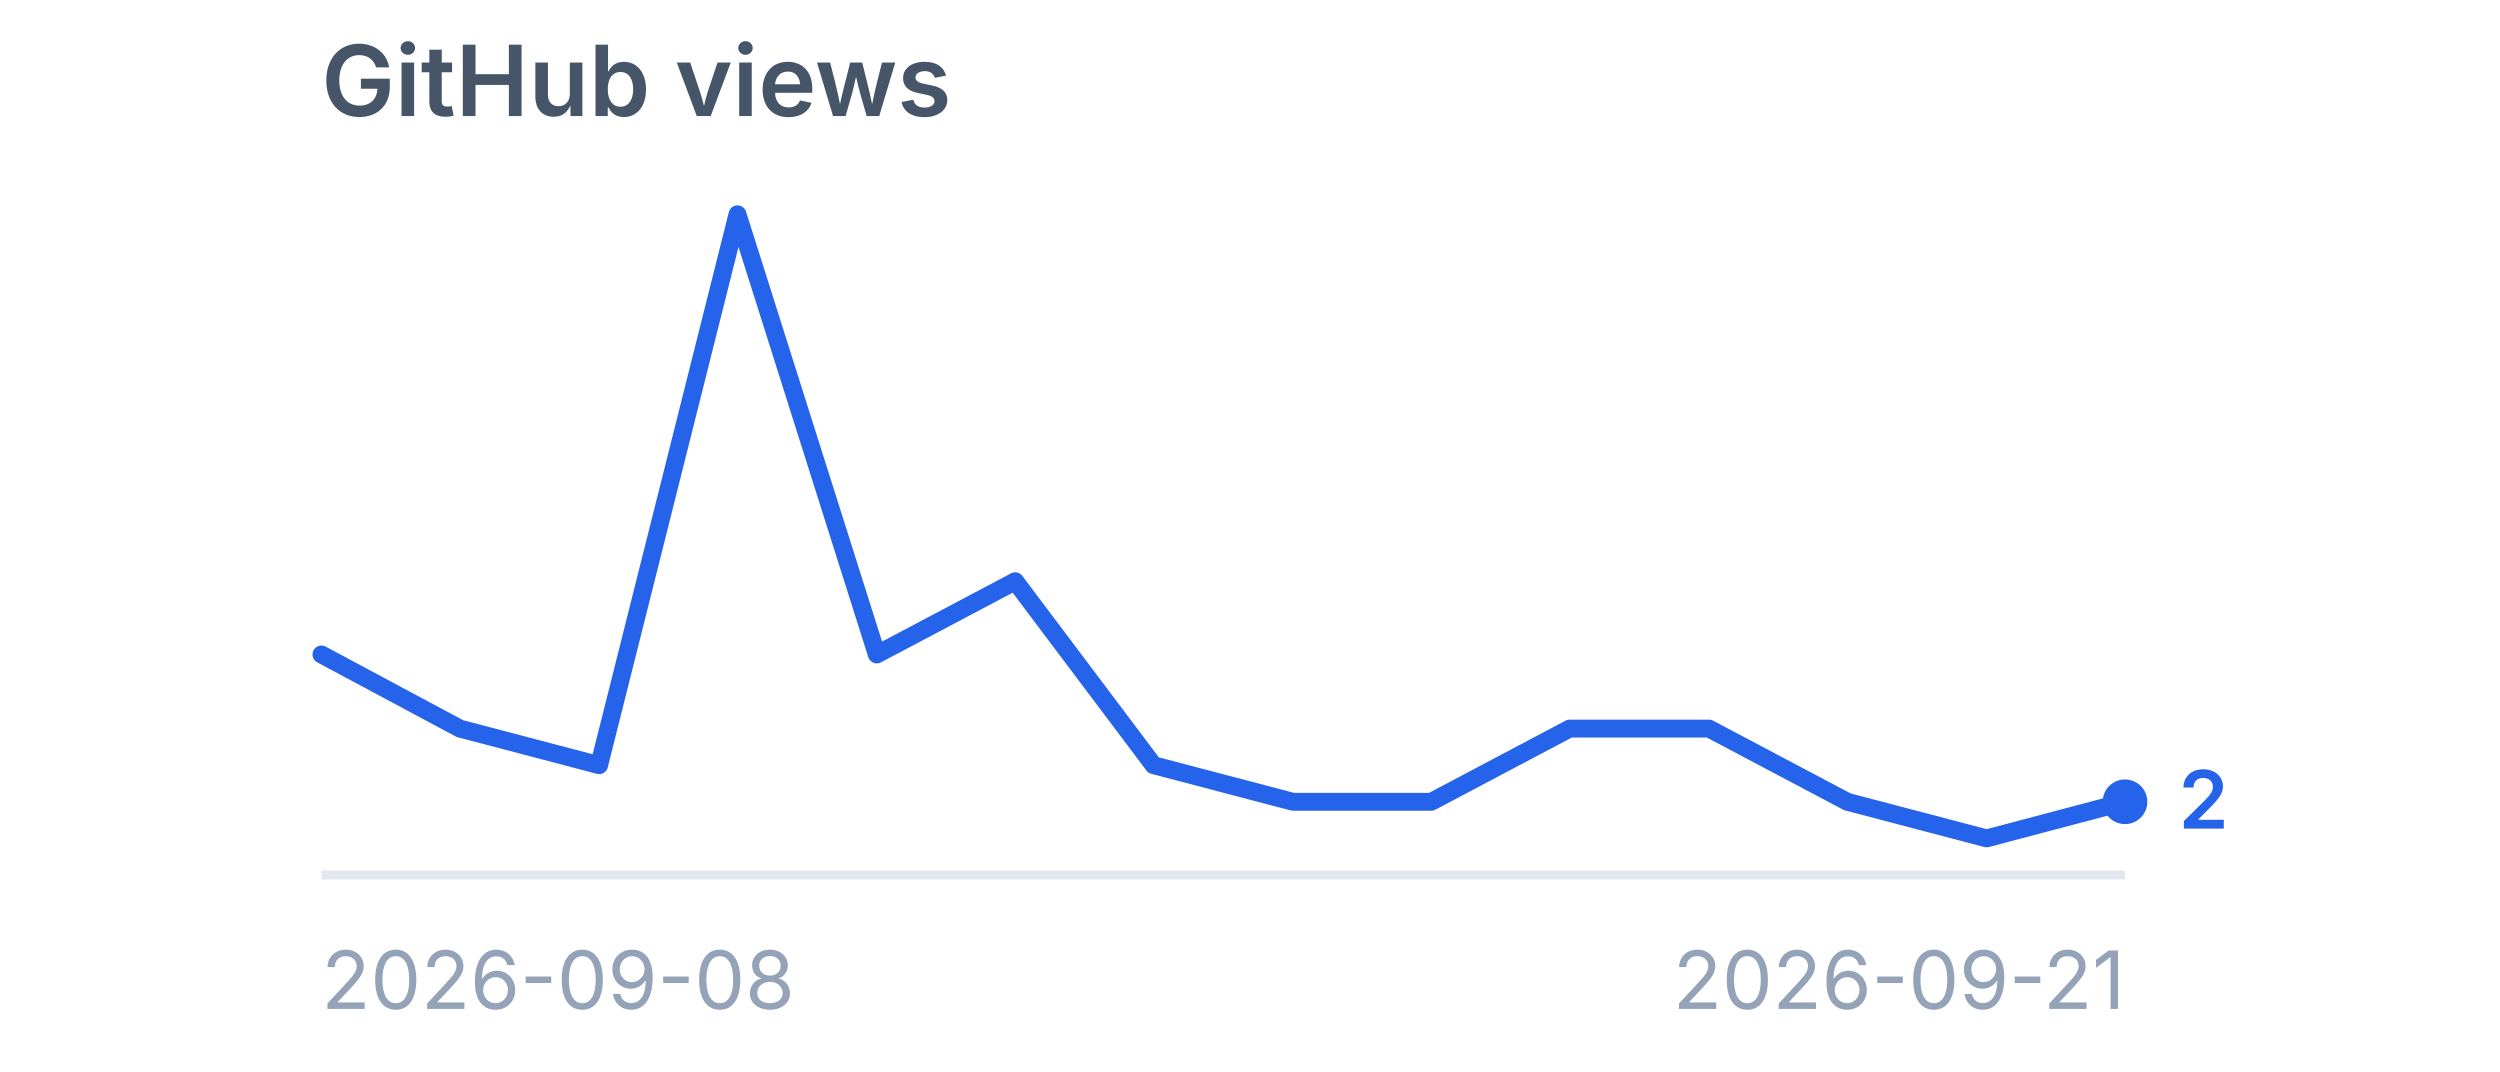
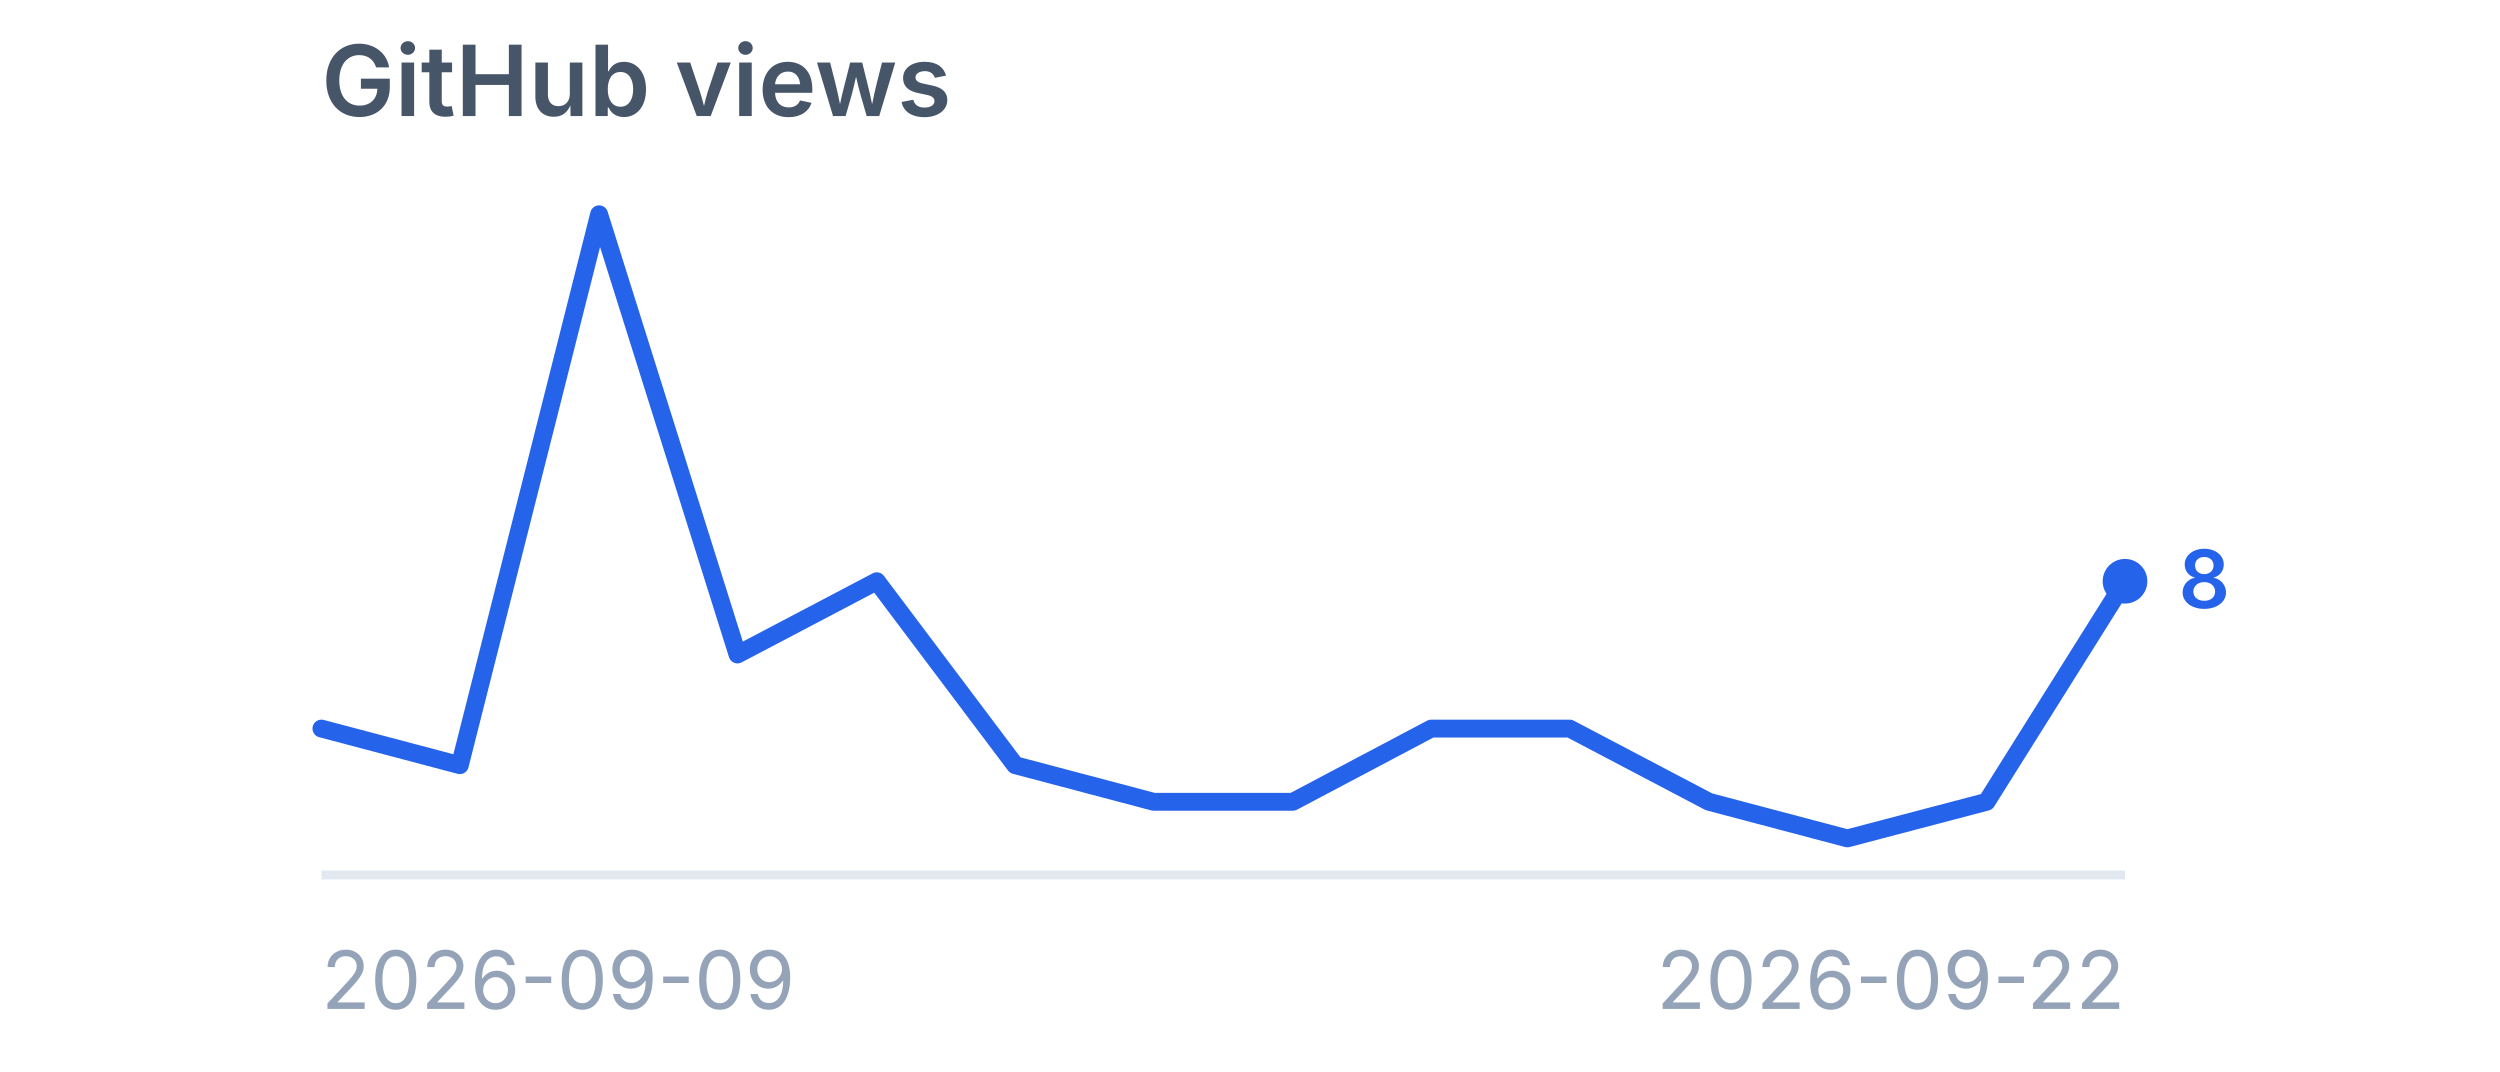
<svg xmlns="http://www.w3.org/2000/svg" viewBox="0 0 280 120" width="280" height="120" role="img" aria-label="GitHub views">
  <style>
    .title {
      font-family:
        -apple-system,
        BlinkMacSystemFont,
        "Segoe UI",
        sans-serif;
      font-size: 11px;
      font-weight: 600;
      fill: #475569;
    }

    .label {
      font-family:
        -apple-system,
        BlinkMacSystemFont,
        "Segoe UI",
        sans-serif;
      font-size: 9px;
      fill: #94a3b8;
    }

    .value {
      font-family:
        -apple-system,
        BlinkMacSystemFont,
        "Segoe UI",
        sans-serif;
      font-size: 9px;
      font-weight: 600;
      fill: #2563eb;
    }
  </style>
  <text x="36" y="13" class="title">
    GitHub views
  </text>
  <line x1="36" y1="98" x2="238" y2="98" stroke="#e2e8f0" stroke-width="1" />
-   <polyline points="36.0,73.3 51.5,81.6 67.1,85.7 82.6,24.0 98.2,73.3 113.7,65.1 129.2,85.7 144.8,89.8 160.3,89.8 175.8,81.6 191.4,81.6 206.9,89.8 222.5,93.9 238.0,89.8" fill="none" stroke="#2563eb" stroke-width="2" stroke-linecap="round" stroke-linejoin="round" />
-   <circle cx="238" cy="89.8" r="2.5" fill="#2563eb" />
-   <text x="244" y="92.8" class="value">
-     2
+   <polyline points="36.0,81.6 51.5,85.7 67.1,24.0 82.6,73.3 98.2,65.1 113.7,85.7 129.2,89.8 144.8,89.8 160.3,81.6 175.8,81.6 191.4,89.8 206.9,93.9 222.5,89.8 238.0,65.1" fill="none" stroke="#2563eb" stroke-width="2" stroke-linecap="round" stroke-linejoin="round" />
+   <circle cx="238" cy="65.1" r="2.5" fill="#2563eb" />
+   <text x="244" y="68.1" class="value">
+     8
  </text>
  <text x="36" y="113" class="label">
-     2026-09-08
+     2026-09-09
  </text>
  <text x="238" y="113" text-anchor="end" class="label">
-     2026-09-21
+     2026-09-22
  </text>
</svg>
